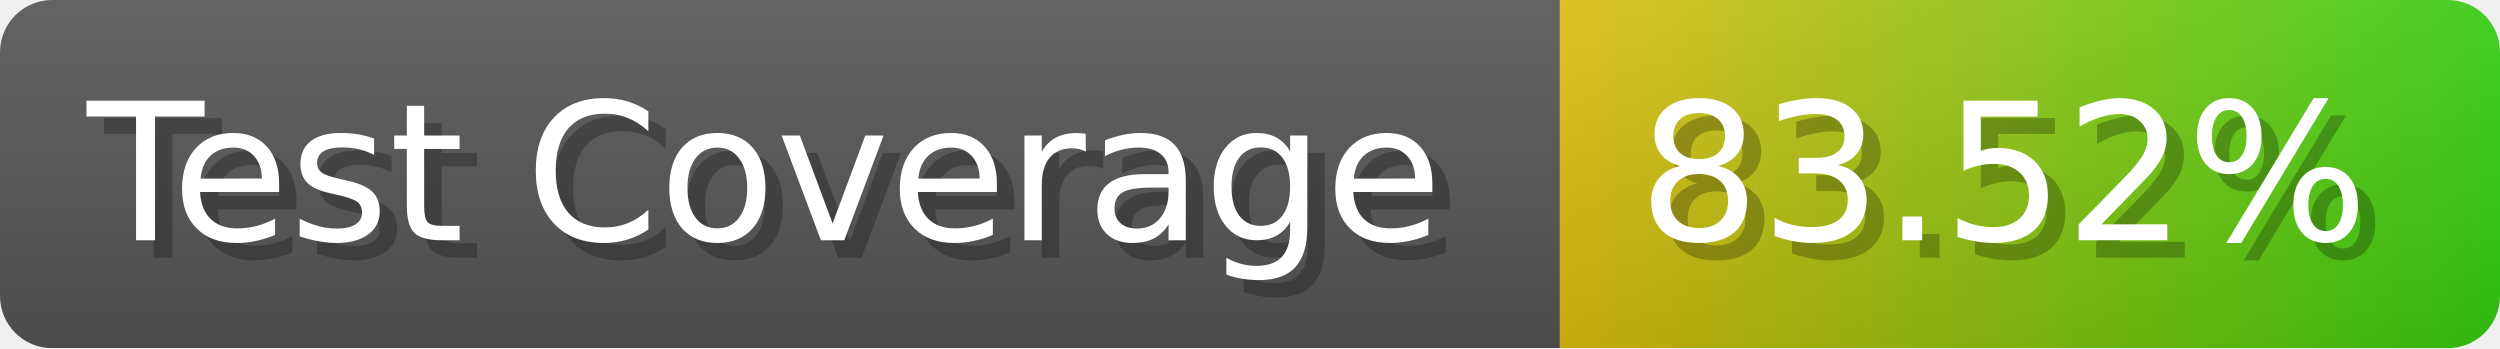
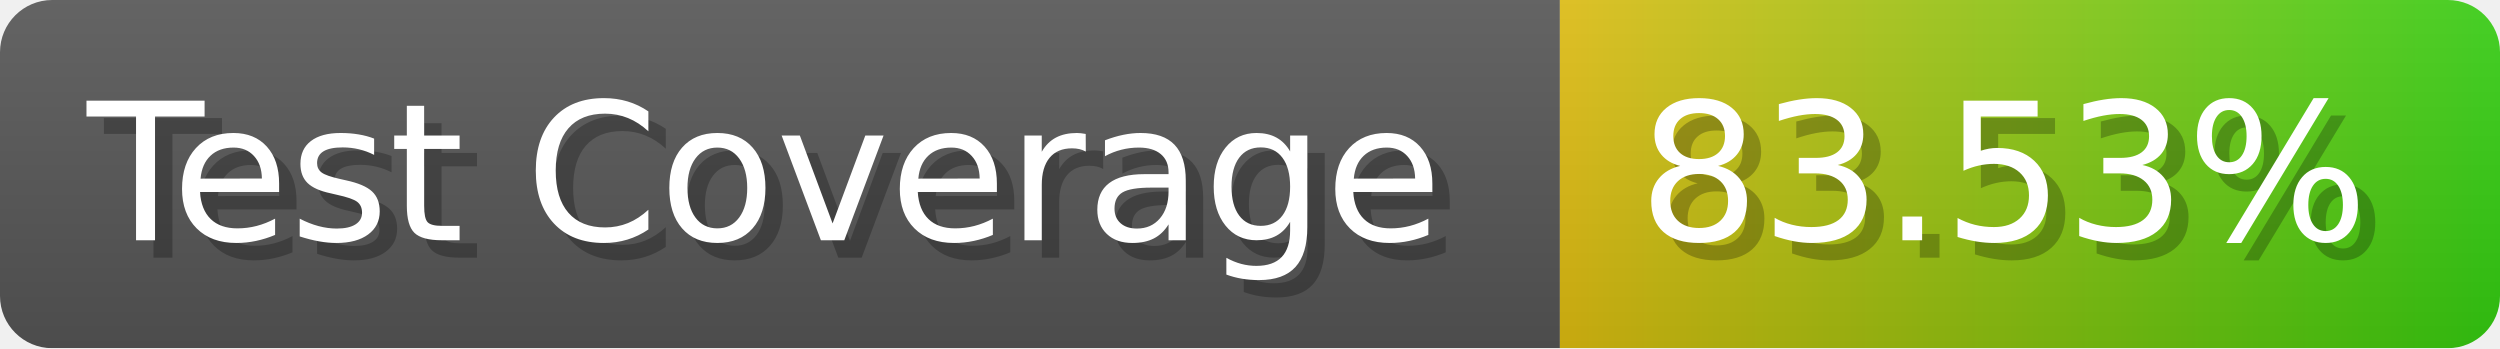
- <svg xmlns="http://www.w3.org/2000/svg" width="143.6" height="20" viewBox="0 0 1436 200" role="img" aria-label="Test Coverage: 83.52%">
+ <svg xmlns="http://www.w3.org/2000/svg" width="143.6" height="20" viewBox="0 0 1436 200" role="img" aria-label="Test Coverage: 83.53%">
  <linearGradient id="a" x2="0" y2="100%">
    <stop offset="0" stop-opacity=".1" stop-color="#EEE" />
    <stop offset="1" stop-opacity=".1" />
  </linearGradient>
  <mask id="m">
    <rect width="1436" height="200" rx="30" fill="#FFF" />
  </mask>
  <g mask="url(#m)">
    <rect width="896" height="200" fill="#555" />
    <rect width="540" height="200" fill="url(#x)" x="896" />
    <rect width="1436" height="200" fill="url(#a)" />
  </g>
  <g aria-hidden="true" fill="#fff" text-anchor="start" font-family="Verdana,DejaVu Sans,sans-serif" font-size="110">
    <text x="60" y="148" textLength="796" fill="#000" opacity="0.25">Test Coverage</text>
    <text x="50" y="138" textLength="796">Test Coverage</text>
-     <text x="951" y="148" textLength="440" fill="#000" opacity="0.25">83.52%</text>
-     <text x="941" y="138" textLength="440">83.52%</text>
+     <text x="951" y="148" textLength="440" fill="#000" opacity="0.25">83.53%</text>
+     <text x="941" y="138" textLength="440">83.53%</text>
  </g>
  <linearGradient id="x" x1="0%" y1="0%" x2="100%" y2="0%">
    <stop offset="0%" style="stop-color:#DB1" />
    <stop offset="100%" style="stop-color:#3C1" />
  </linearGradient>
</svg>
